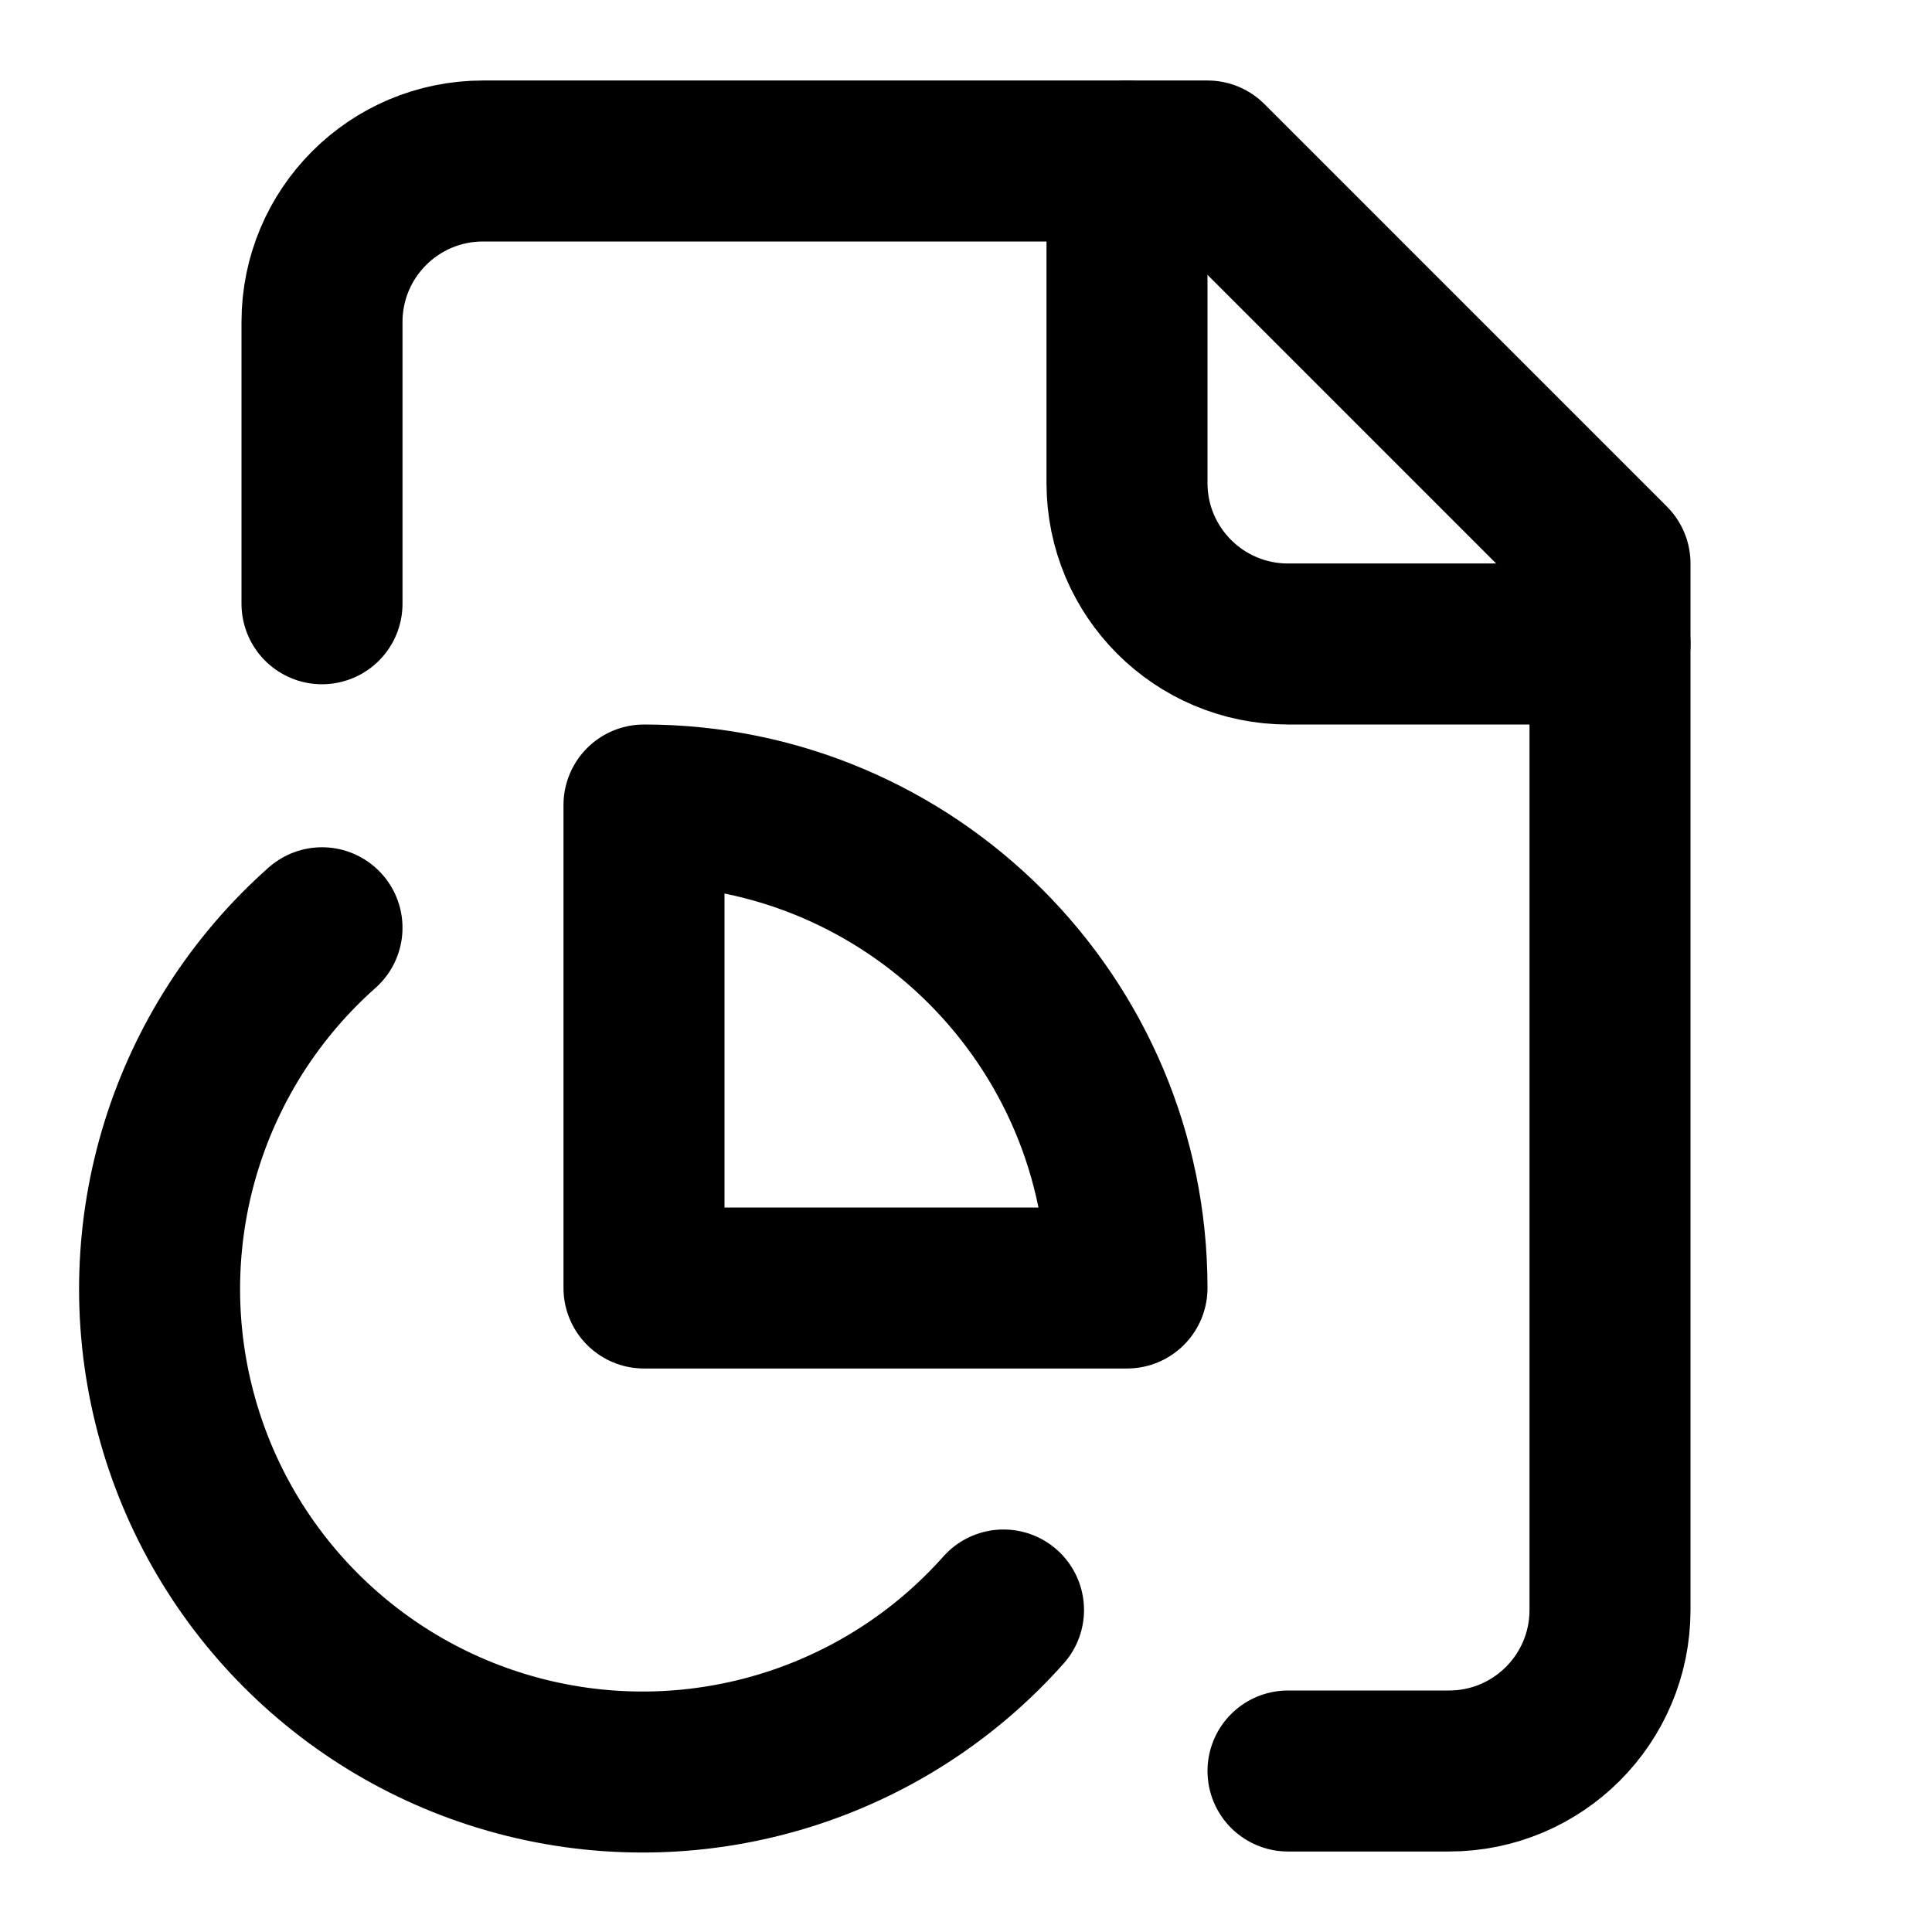
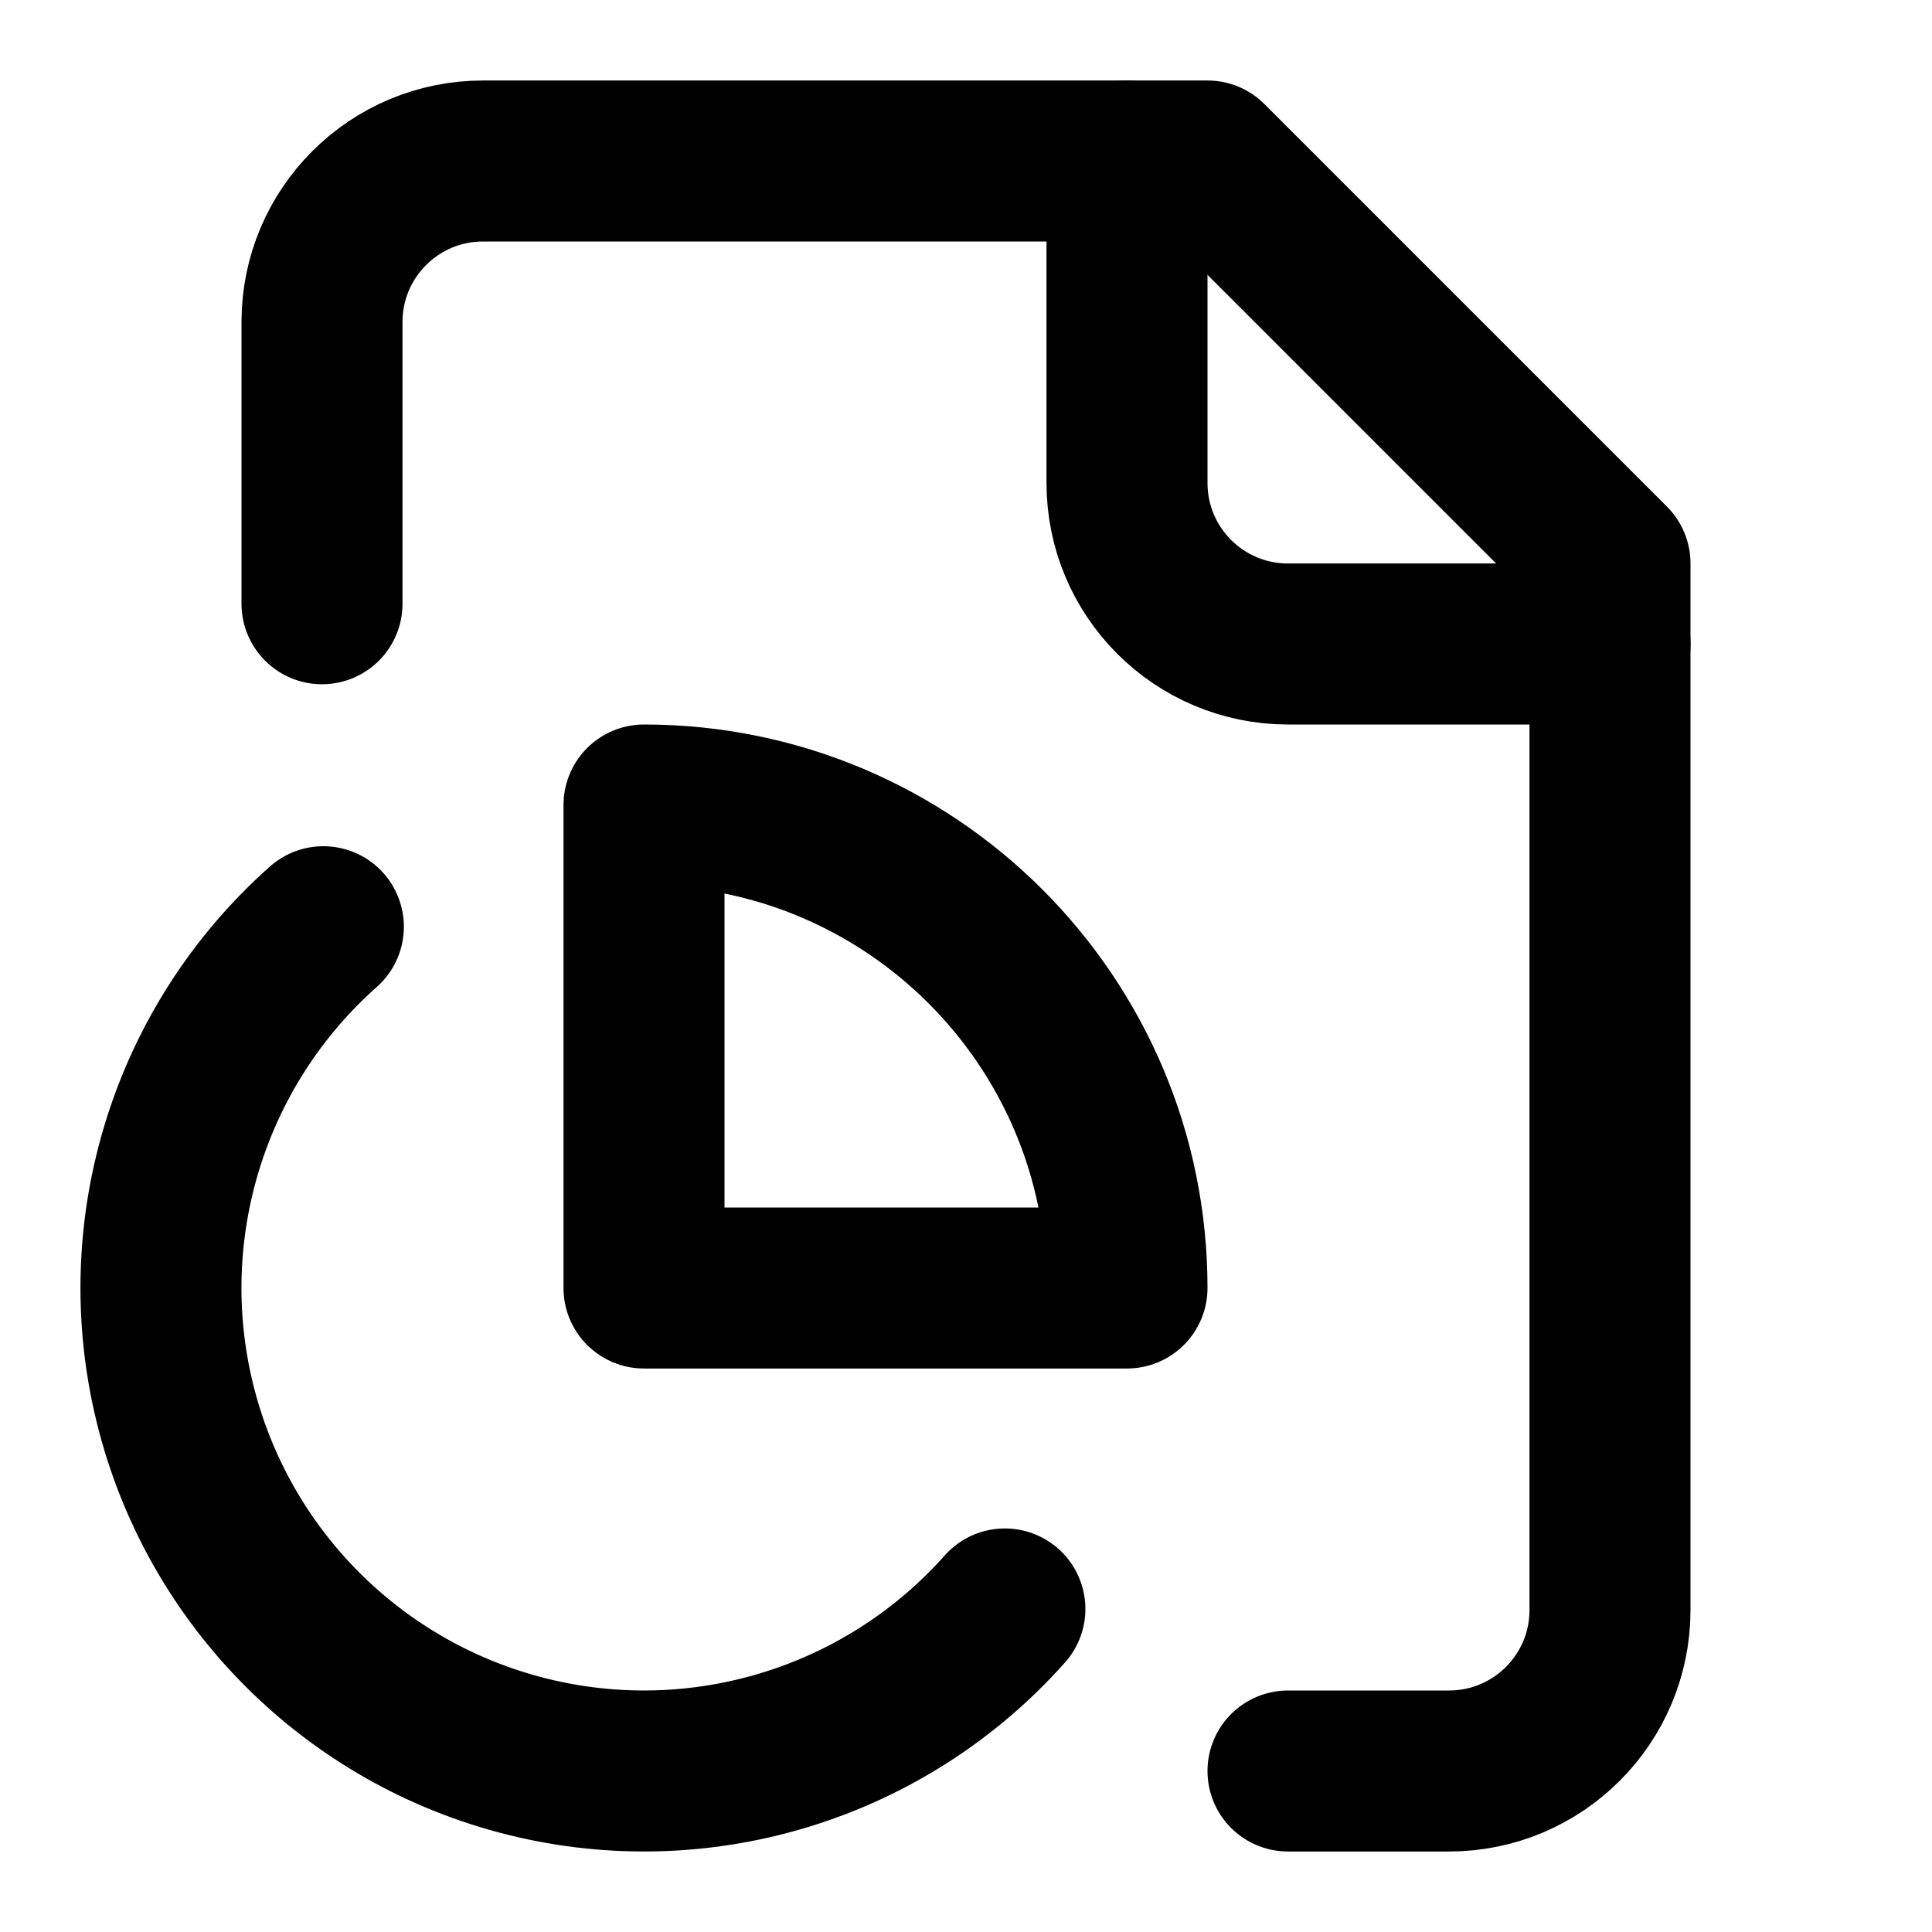
<svg xmlns="http://www.w3.org/2000/svg" width="24" height="24" viewBox="0 0 24 24" fill="none" stroke="currentColor" stroke-width="2" stroke-linecap="round" stroke-linejoin="round">
  <path d="M14 2v4a2 2 0 0 0 2 2h4" />
  <path d="M16 22h2a2 2 0 0 0 2-2V7l-5-5H6a2 2 0 0 0-2 2v3.5" />
-   <path d="M4 11.525A6 6 0 1 0 12.466 20" />
+   <path d="M4.017 11.512a6 6 0 1 0 8.466 8.475" />
  <path d="M8 16v-6a6 6 0 0 1 6 6z" />
</svg>
